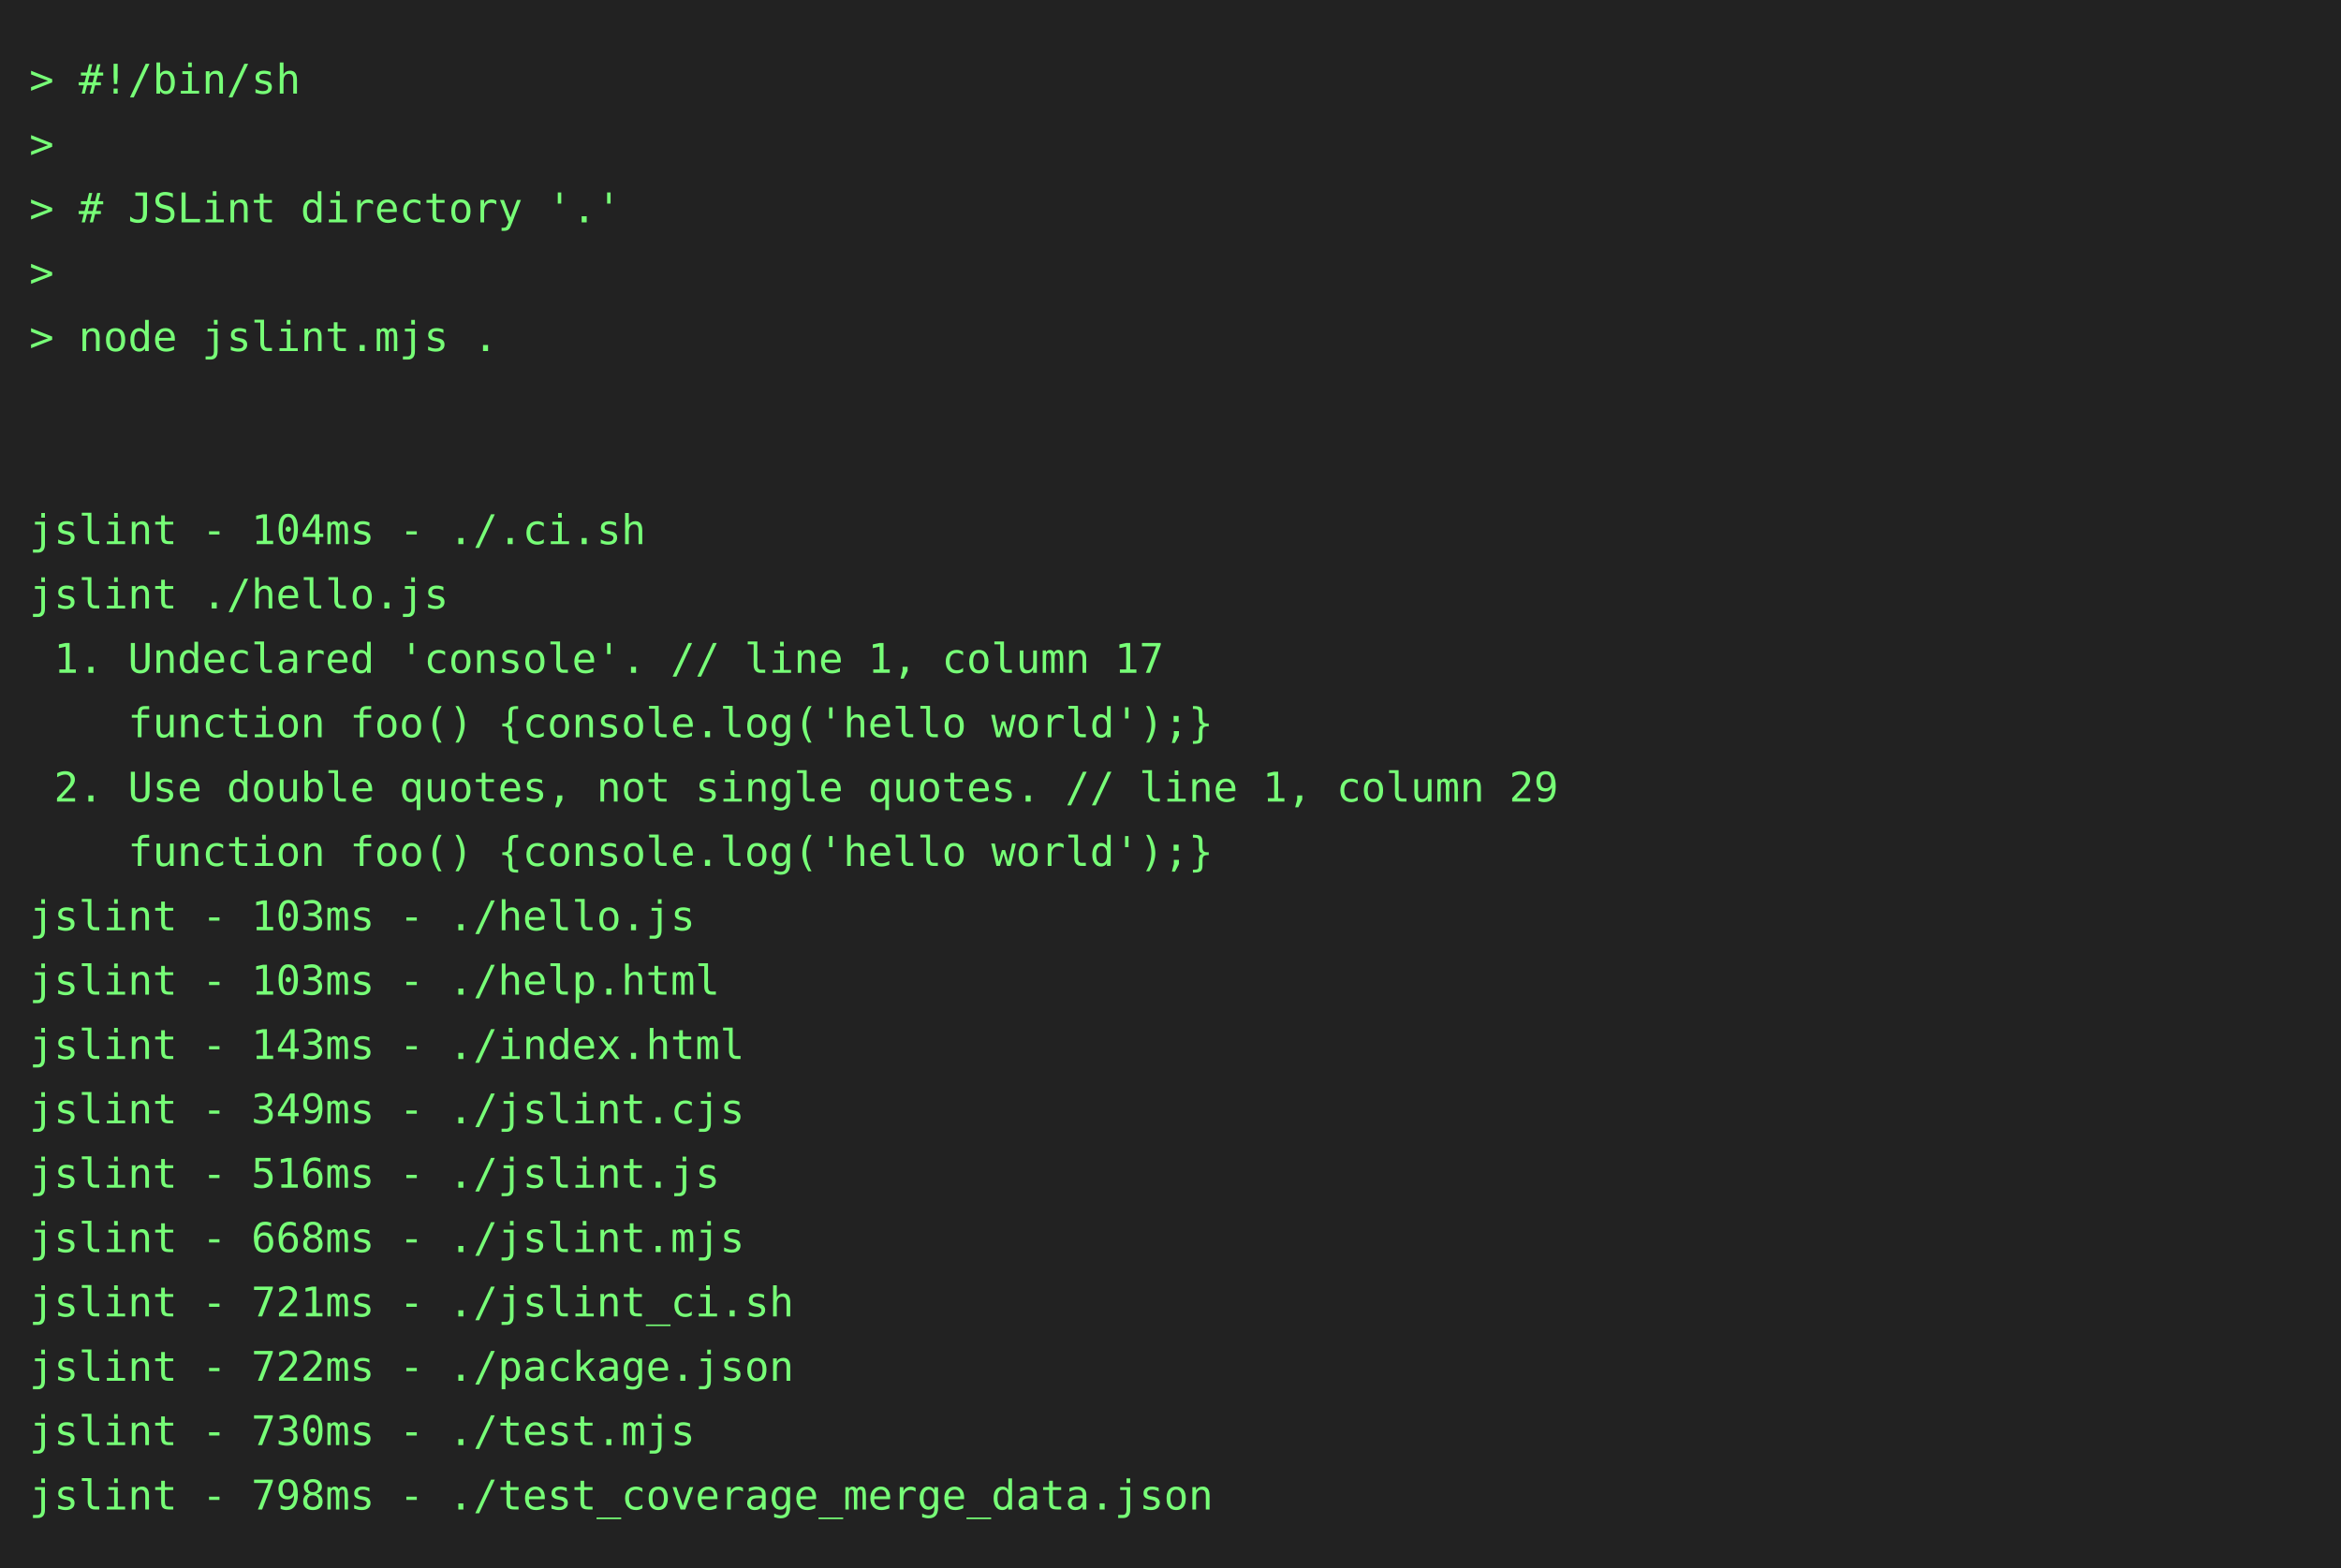
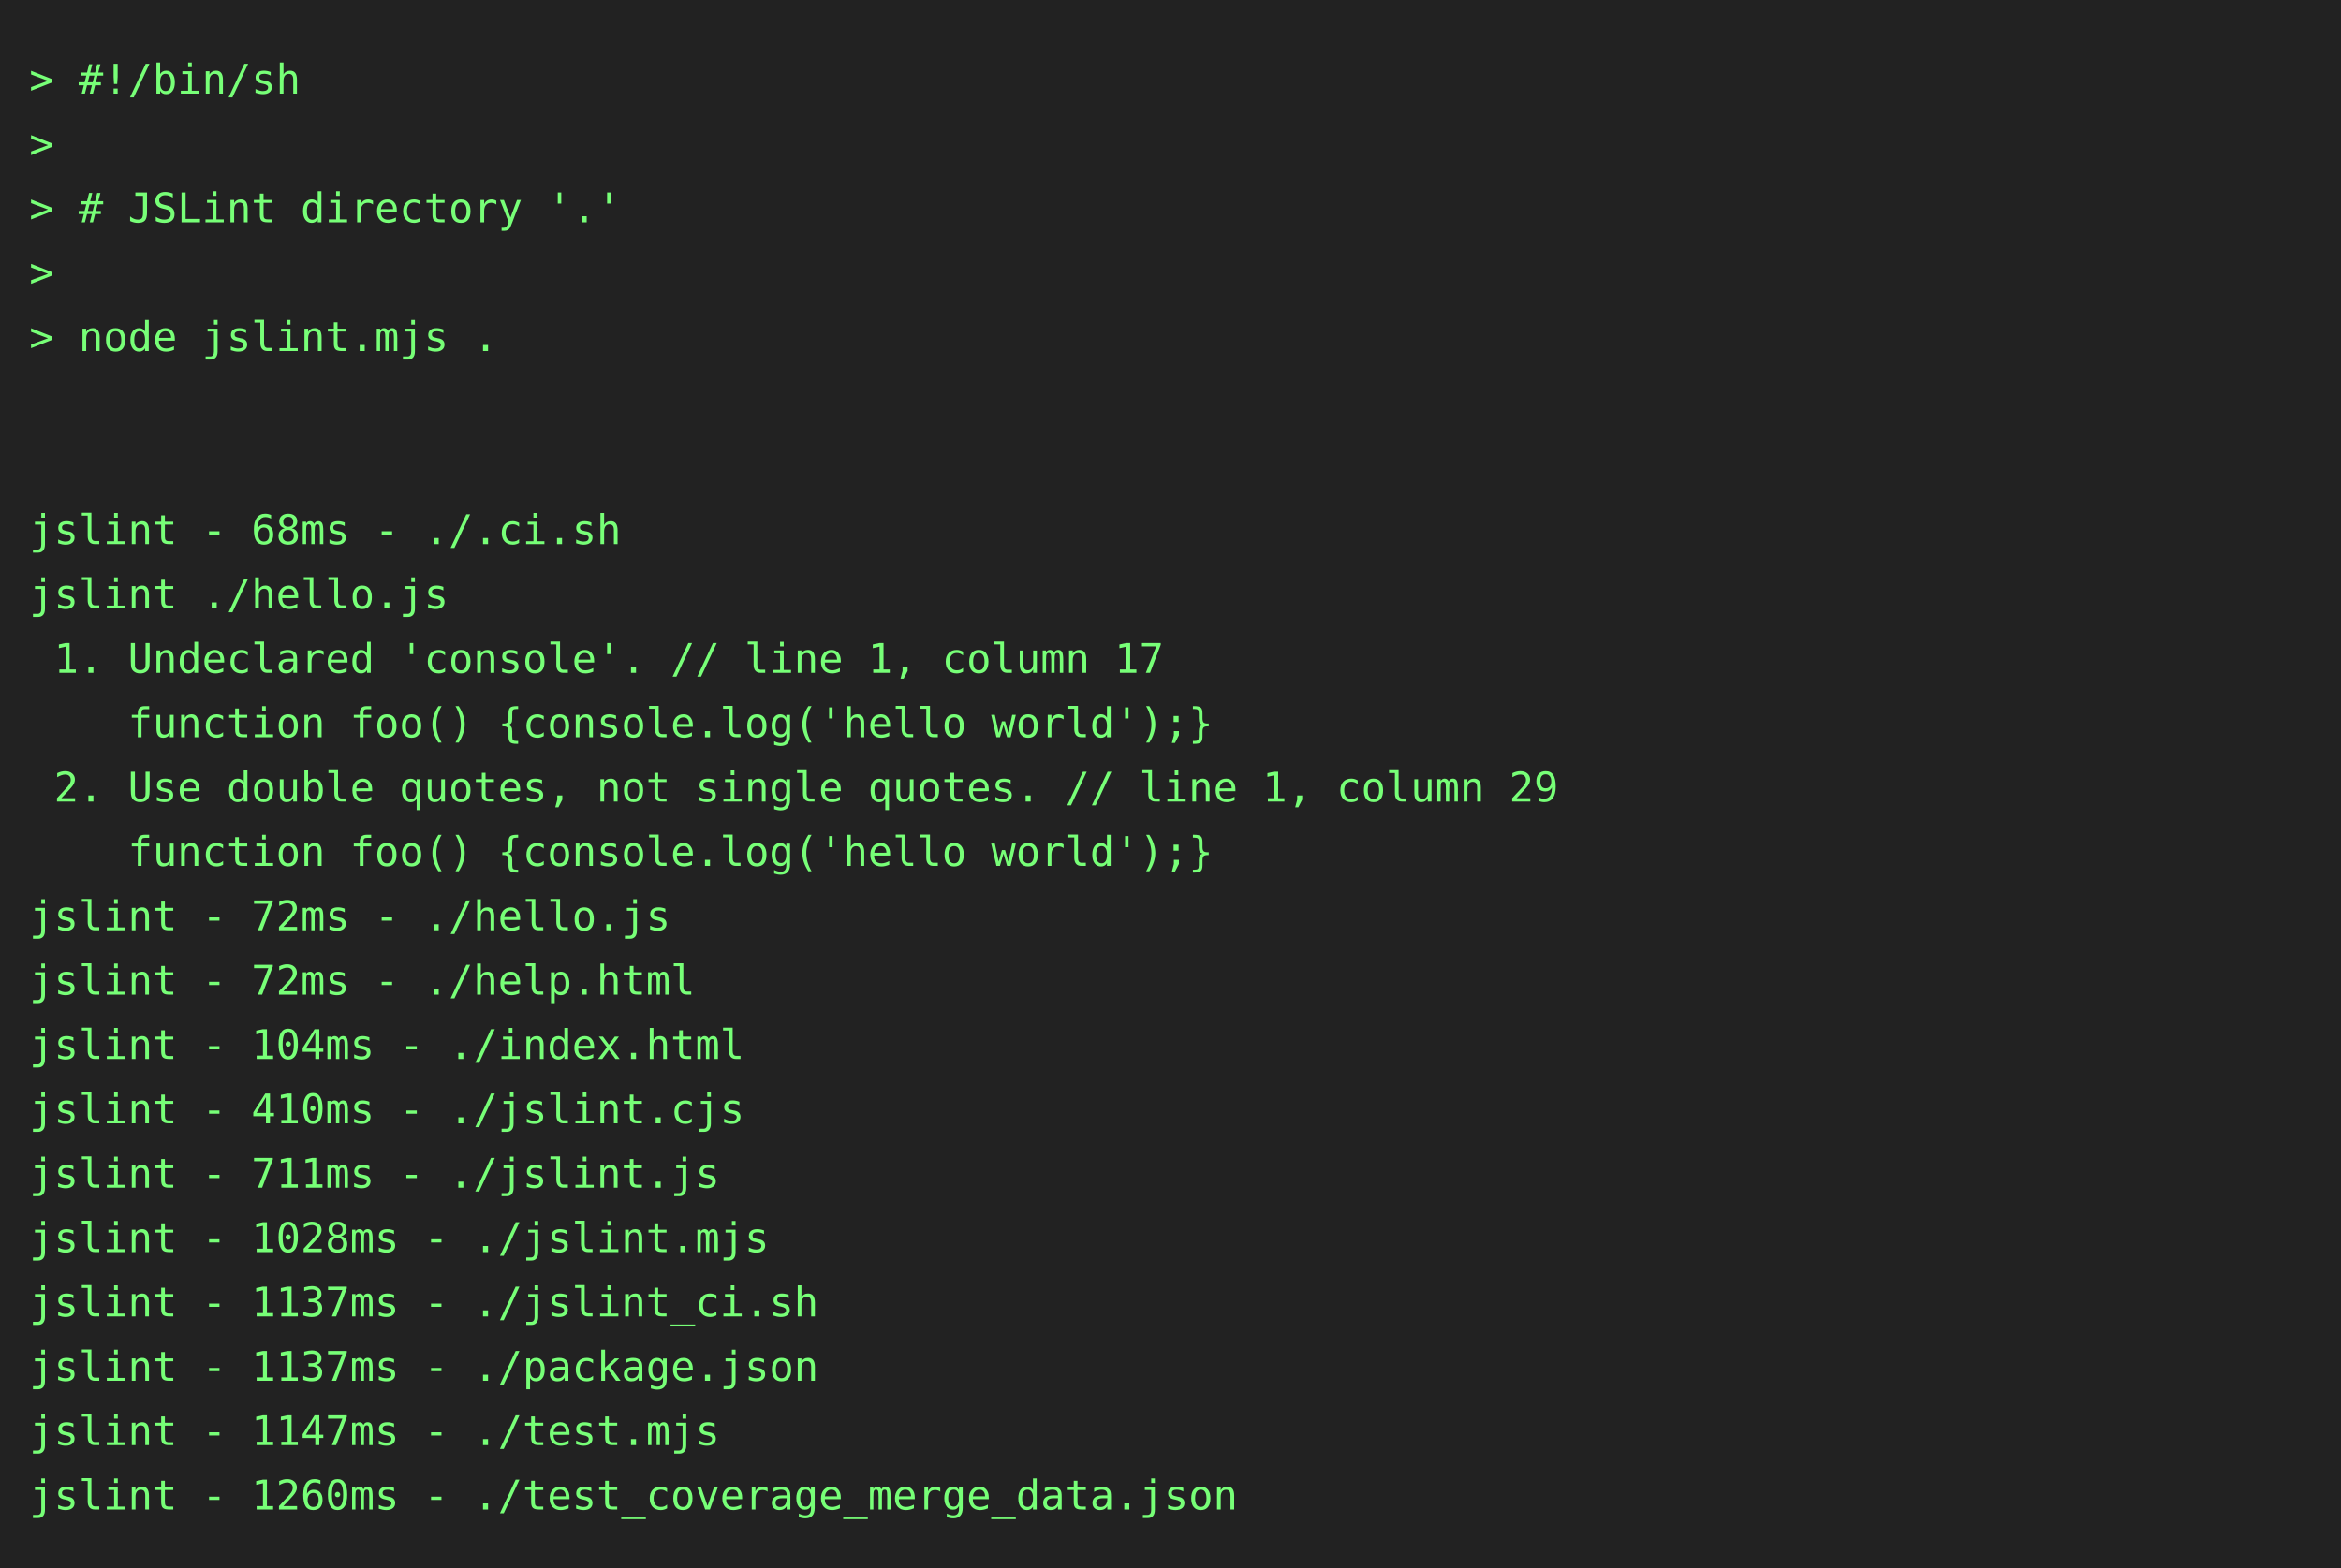
<svg xmlns="http://www.w3.org/2000/svg" height="536" width="800">
  <rect height="536" fill="#222" width="800" />
  <text fill="#7f7" font-family="consolas, menlo, monospace" font-size="14" xml:space="preserve">
    <tspan lengthAdjust="spacingAndGlyphs" textLength="768" x="10" y="32">&gt; #!/bin/sh                                                                                      </tspan>
    <tspan lengthAdjust="spacingAndGlyphs" textLength="768" x="10" y="54">&gt;                                                                                                </tspan>
    <tspan lengthAdjust="spacingAndGlyphs" textLength="768" x="10" y="76">&gt; # JSLint directory '.'                                                                         </tspan>
    <tspan lengthAdjust="spacingAndGlyphs" textLength="768" x="10" y="98">&gt;                                                                                                </tspan>
    <tspan lengthAdjust="spacingAndGlyphs" textLength="768" x="10" y="120">&gt; node jslint.mjs .                                                                              </tspan>
    <tspan lengthAdjust="spacingAndGlyphs" textLength="768" x="10" y="142">                                                                                                 </tspan>
    <tspan lengthAdjust="spacingAndGlyphs" textLength="768" x="10" y="164">                                                                                                 </tspan>
-     <tspan lengthAdjust="spacingAndGlyphs" textLength="768" x="10" y="186">jslint - 104ms - ./.ci.sh                                                                        </tspan>
+     <tspan lengthAdjust="spacingAndGlyphs" textLength="768" x="10" y="186">jslint - 68ms - ./.ci.sh                                                                         </tspan>
    <tspan lengthAdjust="spacingAndGlyphs" textLength="768" x="10" y="208">jslint ./hello.js                                                                                </tspan>
    <tspan lengthAdjust="spacingAndGlyphs" textLength="768" x="10" y="230"> 1. Undeclared 'console'. // line 1, column 17                                                   </tspan>
    <tspan lengthAdjust="spacingAndGlyphs" textLength="768" x="10" y="252">    function foo() {console.log('hello world');}                                                 </tspan>
    <tspan lengthAdjust="spacingAndGlyphs" textLength="768" x="10" y="274"> 2. Use double quotes, not single quotes. // line 1, column 29                                   </tspan>
    <tspan lengthAdjust="spacingAndGlyphs" textLength="768" x="10" y="296">    function foo() {console.log('hello world');}                                                 </tspan>
-     <tspan lengthAdjust="spacingAndGlyphs" textLength="768" x="10" y="318">jslint - 103ms - ./hello.js                                                                      </tspan>
-     <tspan lengthAdjust="spacingAndGlyphs" textLength="768" x="10" y="340">jslint - 103ms - ./help.html                                                                     </tspan>
-     <tspan lengthAdjust="spacingAndGlyphs" textLength="768" x="10" y="362">jslint - 143ms - ./index.html                                                                    </tspan>
-     <tspan lengthAdjust="spacingAndGlyphs" textLength="768" x="10" y="384">jslint - 349ms - ./jslint.cjs                                                                    </tspan>
-     <tspan lengthAdjust="spacingAndGlyphs" textLength="768" x="10" y="406">jslint - 516ms - ./jslint.js                                                                     </tspan>
-     <tspan lengthAdjust="spacingAndGlyphs" textLength="768" x="10" y="428">jslint - 668ms - ./jslint.mjs                                                                    </tspan>
-     <tspan lengthAdjust="spacingAndGlyphs" textLength="768" x="10" y="450">jslint - 721ms - ./jslint_ci.sh                                                                  </tspan>
-     <tspan lengthAdjust="spacingAndGlyphs" textLength="768" x="10" y="472">jslint - 722ms - ./package.json                                                                  </tspan>
-     <tspan lengthAdjust="spacingAndGlyphs" textLength="768" x="10" y="494">jslint - 730ms - ./test.mjs                                                                      </tspan>
-     <tspan lengthAdjust="spacingAndGlyphs" textLength="768" x="10" y="516">jslint - 798ms - ./test_coverage_merge_data.json                                                 </tspan>
+     <tspan lengthAdjust="spacingAndGlyphs" textLength="768" x="10" y="318">jslint - 72ms - ./hello.js                                                                       </tspan>
+     <tspan lengthAdjust="spacingAndGlyphs" textLength="768" x="10" y="340">jslint - 72ms - ./help.html                                                                      </tspan>
+     <tspan lengthAdjust="spacingAndGlyphs" textLength="768" x="10" y="362">jslint - 104ms - ./index.html                                                                    </tspan>
+     <tspan lengthAdjust="spacingAndGlyphs" textLength="768" x="10" y="384">jslint - 410ms - ./jslint.cjs                                                                    </tspan>
+     <tspan lengthAdjust="spacingAndGlyphs" textLength="768" x="10" y="406">jslint - 711ms - ./jslint.js                                                                     </tspan>
+     <tspan lengthAdjust="spacingAndGlyphs" textLength="768" x="10" y="428">jslint - 1028ms - ./jslint.mjs                                                                   </tspan>
+     <tspan lengthAdjust="spacingAndGlyphs" textLength="768" x="10" y="450">jslint - 1137ms - ./jslint_ci.sh                                                                 </tspan>
+     <tspan lengthAdjust="spacingAndGlyphs" textLength="768" x="10" y="472">jslint - 1137ms - ./package.json                                                                 </tspan>
+     <tspan lengthAdjust="spacingAndGlyphs" textLength="768" x="10" y="494">jslint - 1147ms - ./test.mjs                                                                     </tspan>
+     <tspan lengthAdjust="spacingAndGlyphs" textLength="768" x="10" y="516">jslint - 1260ms - ./test_coverage_merge_data.json                                                </tspan>
  </text>
</svg>
